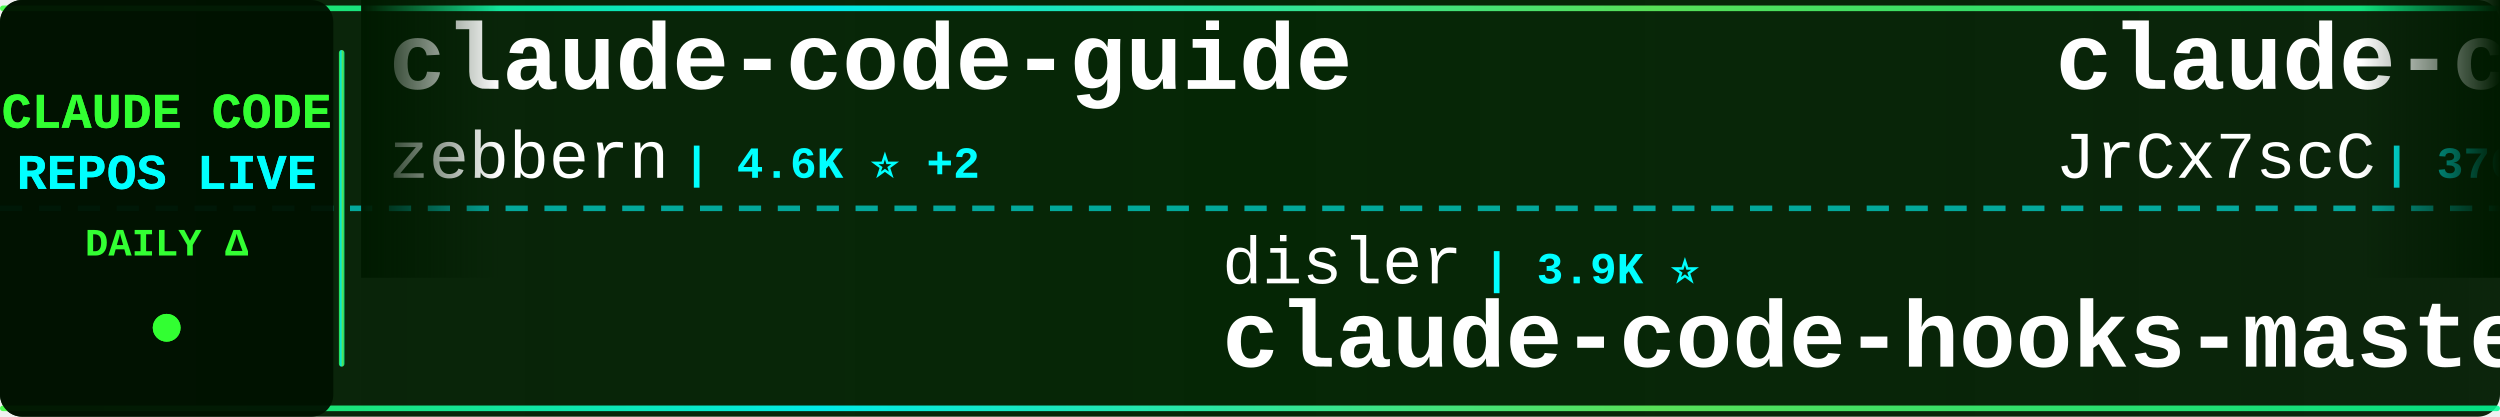
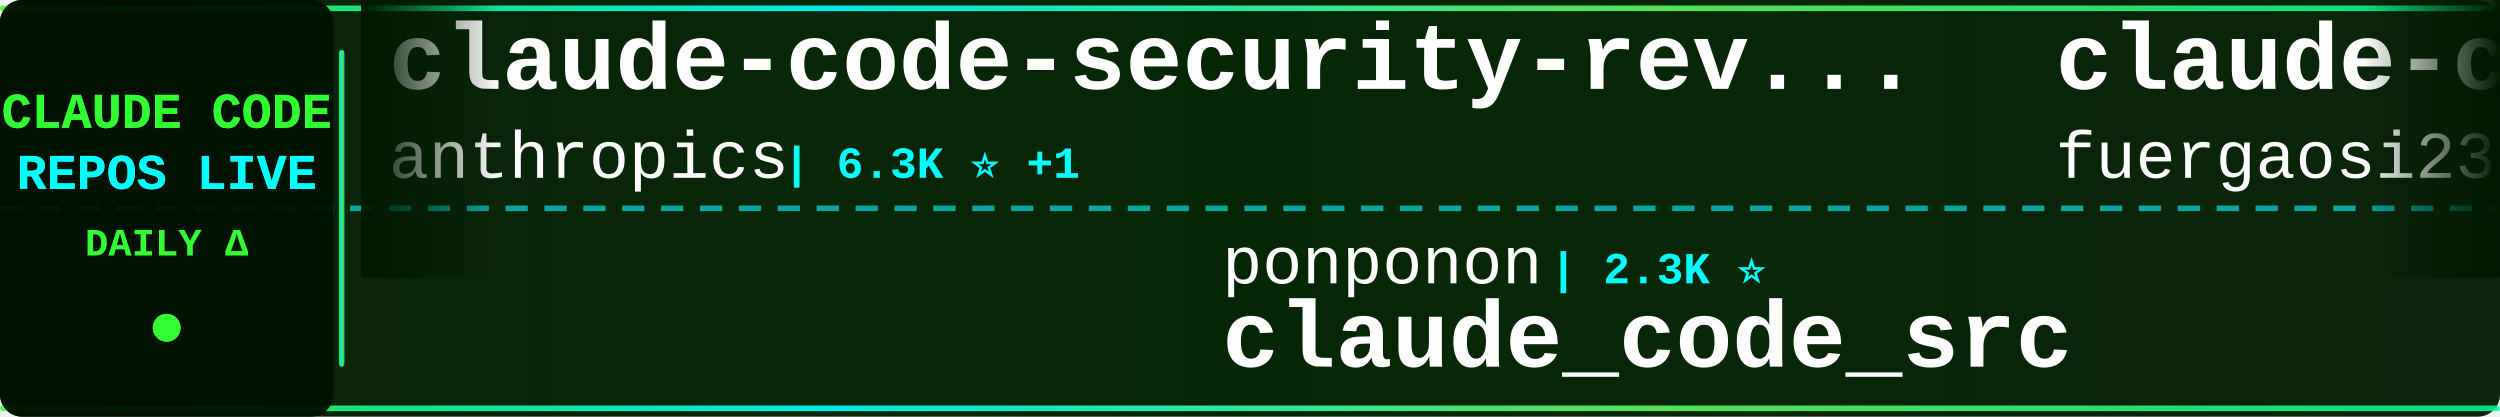
<svg xmlns="http://www.w3.org/2000/svg" width="900" height="150">
  <defs>
    <linearGradient id="tickerBg" x1="0%" y1="0%" x2="100%" y2="0%">
      <stop offset="0%" style="stop-color:#001a00;stop-opacity:0.95" />
      <stop offset="50%" style="stop-color:#002200;stop-opacity:0.98" />
      <stop offset="100%" style="stop-color:#001a00;stop-opacity:0.95" />
    </linearGradient>
    <linearGradient id="borderGrad" x1="0%" y1="0%" x2="100%" y2="0%">
      <stop offset="0%" style="stop-color:#33ff33;stop-opacity:0.85">
        <animate attributeName="stop-opacity" values="0.85;1;0.85" dur="2s" repeatCount="indefinite" />
      </stop>
      <stop offset="33%" style="stop-color:#00ffff;stop-opacity:0.9">
        <animate attributeName="stop-opacity" values="0.9;1;0.9" dur="2.2s" repeatCount="indefinite" />
      </stop>
      <stop offset="66%" style="stop-color:#66ff66;stop-opacity:0.85">
        <animate attributeName="stop-opacity" values="0.85;1;0.85" dur="1.8s" repeatCount="indefinite" />
      </stop>
      <stop offset="100%" style="stop-color:#00ff99;stop-opacity:0.85">
        <animate attributeName="stop-opacity" values="0.85;1;0.85" dur="2s" repeatCount="indefinite" />
      </stop>
    </linearGradient>
    <filter id="textGlow">
      <feGaussianBlur stdDeviation="0.1" result="coloredBlur" />
      <feMerge>
        <feMergeNode in="coloredBlur" />
        <feMergeNode in="SourceGraphic" />
      </feMerge>
    </filter>
    <filter id="metricGlow">
      <feGaussianBlur stdDeviation="0.2" result="coloredBlur" />
      <feMerge>
        <feMergeNode in="coloredBlur" />
        <feMergeNode in="SourceGraphic" />
      </feMerge>
    </filter>
    <linearGradient id="leftFade" x1="0%" y1="0%" x2="100%" y2="0%">
      <stop offset="0%" style="stop-color:#001a00;stop-opacity:1" />
      <stop offset="100%" style="stop-color:#001a00;stop-opacity:0" />
    </linearGradient>
    <linearGradient id="rightFade" x1="0%" y1="0%" x2="100%" y2="0%">
      <stop offset="0%" style="stop-color:#001a00;stop-opacity:0" />
      <stop offset="100%" style="stop-color:#001a00;stop-opacity:1" />
    </linearGradient>
  </defs>
  <rect width="900" height="150" fill="url(#tickerBg)" rx="8" />
  <rect x="0" y="2" width="900" height="2" fill="url(#borderGrad)" rx="1" />
  <rect x="0" y="146" width="900" height="2" fill="url(#borderGrad)" rx="1" />
  <line x1="0" y1="75" x2="900" y2="75" stroke="#00ffff" stroke-width="2" stroke-dasharray="8 6" opacity="0.6" />
  <rect x="0" y="0" width="120" height="150" fill="#001100" opacity="0.95" rx="8" />
  <text x="60" y="46" font-family="'Courier New', monospace" font-size="18" font-weight="bold" fill="#33ff33" text-anchor="middle" filter="url(#textGlow)">
    CLAUDE CODE
  </text>
  <text x="60" y="68" font-family="'Courier New', monospace" font-size="18" font-weight="bold" fill="#00ffff" text-anchor="middle" filter="url(#textGlow)">
    REPOS LIVE
  </text>
  <text x="60" y="92" font-family="'Courier New', monospace" font-size="14" font-weight="bold" fill="#33ff33" text-anchor="middle">
    DAILY Δ
  </text>
  <circle cx="60" cy="118" r="5" fill="#33ff33" filter="url(#metricGlow)">
    <animate attributeName="r" values="4;6;4" dur="1.5s" repeatCount="indefinite" />
    <animate attributeName="opacity" values="0.6;1;0.6" dur="1.5s" repeatCount="indefinite" />
  </circle>
  <rect x="122" y="18" width="2" height="114" fill="url(#borderGrad)" rx="1" />
  <clipPath id="tickerClip">
    <rect x="130" y="0" width="770" height="150" />
  </clipPath>
  <g clip-path="url(#tickerClip)">
    <g id="tickerItems">
      <animateTransform attributeName="transform" attributeType="XML" type="translate" from="0 0" to="-3000 0" dur="54s" repeatCount="indefinite" />
      <g transform="translate(0, 0)">
-         <text x="140" y="32" font-family="'Courier New', monospace" font-size="34" font-weight="bold" fill="#ffffff">claude-code-guide</text>
-         <text x="140" y="64" font-family="'Courier New', monospace" font-size="24" font-weight="normal" fill="#ffffff" opacity="1.0">zebbern</text>
-         <text x="246" y="64" font-family="'Courier New', monospace" font-size="16" font-weight="bold" fill="#00ffff"> | 4.6K ⭐ +2</text>
+         <text x="140" y="32" font-family="'Courier New', monospace" font-size="34" font-weight="bold" fill="#ffffff">claude-code-security-rev...</text>
+         <text x="140" y="64" font-family="'Courier New', monospace" font-size="24" font-weight="normal" fill="#ffffff" opacity="1.0">anthropics</text>
+         <text x="282" y="64" font-family="'Courier New', monospace" font-size="16" font-weight="bold" fill="#00ffff"> | 6.3K ⭐ +1</text>
      </g>
      <g transform="translate(300, 0)">
-         <text x="140" y="102" font-family="'Courier New', monospace" font-size="24" font-weight="normal" fill="#ffffff" opacity="1.0">disler</text>
-         <text x="234" y="102" font-family="'Courier New', monospace" font-size="16" font-weight="bold" fill="#00ffff"> | 3.9K ⭐</text>
-         <text x="140" y="132" font-family="'Courier New', monospace" font-size="34" font-weight="bold" fill="#ffffff">claude-code-hooks-master...</text>
+         <text x="140" y="102" font-family="'Courier New', monospace" font-size="24" font-weight="normal" fill="#ffffff" opacity="1.0">ponponon</text>
+         <text x="258" y="102" font-family="'Courier New', monospace" font-size="16" font-weight="bold" fill="#00ffff"> | 2.3K ⭐</text>
+         <text x="140" y="132" font-family="'Courier New', monospace" font-size="34" font-weight="bold" fill="#ffffff">claude_code_src</text>
      </g>
      <g transform="translate(600, 0)">
-         <text x="140" y="32" font-family="'Courier New', monospace" font-size="34" font-weight="bold" fill="#ffffff">claude-code-source</text>
-         <text x="140" y="64" font-family="'Courier New', monospace" font-size="24" font-weight="normal" fill="#ffffff" opacity="1.0">JrCx7scC</text>
-         <text x="258" y="64" font-family="'Courier New', monospace" font-size="16" font-weight="bold" fill="#00ffff"> | 376 ⭐</text>
+         <text x="140" y="32" font-family="'Courier New', monospace" font-size="34" font-weight="bold" fill="#ffffff">claude-code-proxy</text>
+         <text x="140" y="64" font-family="'Courier New', monospace" font-size="24" font-weight="normal" fill="#ffffff" opacity="1.0">fuergaosi233</text>
+         <text x="306" y="64" font-family="'Courier New', monospace" font-size="16" font-weight="bold" fill="#00ffff"> | 2.8K ⭐</text>
      </g>
      <g transform="translate(900, 0)">
-         <text x="140" y="102" font-family="'Courier New', monospace" font-size="24" font-weight="normal" fill="#ffffff" opacity="1.0">darcyegb</text>
-         <text x="258" y="102" font-family="'Courier New', monospace" font-size="16" font-weight="bold" fill="#00ffff"> | 765 ⭐</text>
-         <text x="140" y="132" font-family="'Courier New', monospace" font-size="34" font-weight="bold" fill="#ffffff">ClaudeCodeAgents</text>
+         <text x="140" y="102" font-family="'Courier New', monospace" font-size="24" font-weight="normal" fill="#ffffff" opacity="1.0">ghuntley</text>
+         <text x="258" y="102" font-family="'Courier New', monospace" font-size="16" font-weight="bold" fill="#00ffff"> | 992 ⭐</text>
+         <text x="140" y="132" font-family="'Courier New', monospace" font-size="34" font-weight="bold" fill="#ffffff">claude-code-source-code-...</text>
      </g>
      <g transform="translate(1200, 0)">
-         <text x="140" y="32" font-family="'Courier New', monospace" font-size="34" font-weight="bold" fill="#ffffff">claude-code-proxy</text>
-         <text x="140" y="64" font-family="'Courier New', monospace" font-size="24" font-weight="normal" fill="#ffffff" opacity="1.0">1rgs</text>
-         <text x="210" y="64" font-family="'Courier New', monospace" font-size="16" font-weight="bold" fill="#00ffff"> | 3.8K ⭐</text>
+         <text x="140" y="32" font-family="'Courier New', monospace" font-size="34" font-weight="bold" fill="#ffffff">claude-code-settings</text>
+         <text x="140" y="64" font-family="'Courier New', monospace" font-size="24" font-weight="normal" fill="#ffffff" opacity="1.0">feiskyer</text>
+         <text x="258" y="64" font-family="'Courier New', monospace" font-size="16" font-weight="bold" fill="#00ffff"> | 1.7K ⭐</text>
      </g>
      <g transform="translate(1500, 0)">
-         <text x="140" y="102" font-family="'Courier New', monospace" font-size="24" font-weight="normal" fill="#ffffff" opacity="1.0">Alishahryar1</text>
-         <text x="306" y="102" font-family="'Courier New', monospace" font-size="16" font-weight="bold" fill="#00ffff"> | 55.5K ⭐ +12</text>
-         <text x="140" y="132" font-family="'Courier New', monospace" font-size="34" font-weight="bold" fill="#ffffff">free-claude-code</text>
+         <text x="140" y="102" font-family="'Courier New', monospace" font-size="24" font-weight="normal" fill="#ffffff" opacity="1.0">pedrohcgs</text>
+         <text x="270" y="102" font-family="'Courier New', monospace" font-size="16" font-weight="bold" fill="#00ffff"> | 1.6K ⭐</text>
+         <text x="140" y="132" font-family="'Courier New', monospace" font-size="34" font-weight="bold" fill="#ffffff">claude-code-my-workflow</text>
      </g>
      <g transform="translate(1800, 0)">
-         <text x="140" y="32" font-family="'Courier New', monospace" font-size="34" font-weight="bold" fill="#ffffff">awesome-claude-code-tool...</text>
-         <text x="140" y="64" font-family="'Courier New', monospace" font-size="24" font-weight="normal" fill="#ffffff" opacity="1.0">rohitg00</text>
-         <text x="258" y="64" font-family="'Courier New', monospace" font-size="16" font-weight="bold" fill="#00ffff"> | 2.6K ⭐ +1</text>
+         <text x="140" y="32" font-family="'Courier New', monospace" font-size="34" font-weight="bold" fill="#ffffff">awesome-claude-code</text>
+         <text x="140" y="64" font-family="'Courier New', monospace" font-size="24" font-weight="normal" fill="#ffffff" opacity="1.0">jqueryscript</text>
+         <text x="306" y="64" font-family="'Courier New', monospace" font-size="16" font-weight="bold" fill="#00ffff"> | 517 ⭐</text>
      </g>
      <g transform="translate(2100, 0)">
-         <text x="140" y="102" font-family="'Courier New', monospace" font-size="24" font-weight="normal" fill="#ffffff" opacity="1.0">fazxes</text>
-         <text x="234" y="102" font-family="'Courier New', monospace" font-size="16" font-weight="bold" fill="#00ffff"> | 242 ⭐</text>
-         <text x="140" y="132" font-family="'Courier New', monospace" font-size="34" font-weight="bold" fill="#ffffff">Claude-code</text>
+         <text x="140" y="102" font-family="'Courier New', monospace" font-size="24" font-weight="normal" fill="#ffffff" opacity="1.0">Yuyz0112</text>
+         <text x="258" y="102" font-family="'Courier New', monospace" font-size="16" font-weight="bold" fill="#00ffff"> | 2.4K ⭐ -1</text>
+         <text x="140" y="132" font-family="'Courier New', monospace" font-size="34" font-weight="bold" fill="#ffffff">claude-code-reverse</text>
      </g>
      <g transform="translate(2400, 0)">
-         <text x="140" y="32" font-family="'Courier New', monospace" font-size="34" font-weight="bold" fill="#ffffff">andrej-karpathy-skills</text>
-         <text x="140" y="64" font-family="'Courier New', monospace" font-size="24" font-weight="normal" fill="#ffffff" opacity="1.0">multica-ai</text>
-         <text x="282" y="64" font-family="'Courier New', monospace" font-size="16" font-weight="bold" fill="#00ffff"> | 214.3K ⭐ +80</text>
+         <text x="140" y="32" font-family="'Courier New', monospace" font-size="34" font-weight="bold" fill="#ffffff">claude-code-hub</text>
+         <text x="140" y="64" font-family="'Courier New', monospace" font-size="24" font-weight="normal" fill="#ffffff" opacity="1.0">ding113</text>
+         <text x="246" y="64" font-family="'Courier New', monospace" font-size="16" font-weight="bold" fill="#00ffff"> | 3.4K ⭐</text>
      </g>
      <g transform="translate(2700, 0)">
-         <text x="140" y="102" font-family="'Courier New', monospace" font-size="24" font-weight="normal" fill="#ffffff" opacity="1.0">ChinaSiro</text>
-         <text x="270" y="102" font-family="'Courier New', monospace" font-size="16" font-weight="bold" fill="#00ffff"> | 9.7K ⭐</text>
-         <text x="140" y="132" font-family="'Courier New', monospace" font-size="34" font-weight="bold" fill="#ffffff">claude-code-sourcemap</text>
+         <text x="140" y="102" font-family="'Courier New', monospace" font-size="24" font-weight="normal" fill="#ffffff" opacity="1.0">hangsman</text>
+         <text x="258" y="102" font-family="'Courier New', monospace" font-size="16" font-weight="bold" fill="#00ffff"> | 795 ⭐</text>
+         <text x="140" y="132" font-family="'Courier New', monospace" font-size="34" font-weight="bold" fill="#ffffff">claude-code-source</text>
      </g>
      <g transform="translate(3000, 0)">
-         <text x="140" y="32" font-family="'Courier New', monospace" font-size="34" font-weight="bold" fill="#ffffff">claude-code-guide</text>
-         <text x="140" y="64" font-family="'Courier New', monospace" font-size="24" font-weight="normal" fill="#ffffff" opacity="1.0">zebbern</text>
-         <text x="246" y="64" font-family="'Courier New', monospace" font-size="16" font-weight="bold" fill="#00ffff"> | 4.6K ⭐ +2</text>
+         <text x="140" y="32" font-family="'Courier New', monospace" font-size="34" font-weight="bold" fill="#ffffff">claude-code-security-rev...</text>
+         <text x="140" y="64" font-family="'Courier New', monospace" font-size="24" font-weight="normal" fill="#ffffff" opacity="1.0">anthropics</text>
+         <text x="282" y="64" font-family="'Courier New', monospace" font-size="16" font-weight="bold" fill="#00ffff"> | 6.3K ⭐ +1</text>
      </g>
      <g transform="translate(3300, 0)">
-         <text x="140" y="102" font-family="'Courier New', monospace" font-size="24" font-weight="normal" fill="#ffffff" opacity="1.0">disler</text>
-         <text x="234" y="102" font-family="'Courier New', monospace" font-size="16" font-weight="bold" fill="#00ffff"> | 3.9K ⭐</text>
-         <text x="140" y="132" font-family="'Courier New', monospace" font-size="34" font-weight="bold" fill="#ffffff">claude-code-hooks-master...</text>
+         <text x="140" y="102" font-family="'Courier New', monospace" font-size="24" font-weight="normal" fill="#ffffff" opacity="1.0">ponponon</text>
+         <text x="258" y="102" font-family="'Courier New', monospace" font-size="16" font-weight="bold" fill="#00ffff"> | 2.3K ⭐</text>
+         <text x="140" y="132" font-family="'Courier New', monospace" font-size="34" font-weight="bold" fill="#ffffff">claude_code_src</text>
      </g>
      <g transform="translate(3600, 0)">
-         <text x="140" y="32" font-family="'Courier New', monospace" font-size="34" font-weight="bold" fill="#ffffff">claude-code-source</text>
-         <text x="140" y="64" font-family="'Courier New', monospace" font-size="24" font-weight="normal" fill="#ffffff" opacity="1.0">JrCx7scC</text>
-         <text x="258" y="64" font-family="'Courier New', monospace" font-size="16" font-weight="bold" fill="#00ffff"> | 376 ⭐</text>
+         <text x="140" y="32" font-family="'Courier New', monospace" font-size="34" font-weight="bold" fill="#ffffff">claude-code-proxy</text>
+         <text x="140" y="64" font-family="'Courier New', monospace" font-size="24" font-weight="normal" fill="#ffffff" opacity="1.0">fuergaosi233</text>
+         <text x="306" y="64" font-family="'Courier New', monospace" font-size="16" font-weight="bold" fill="#00ffff"> | 2.8K ⭐</text>
      </g>
      <g transform="translate(3900, 0)">
-         <text x="140" y="102" font-family="'Courier New', monospace" font-size="24" font-weight="normal" fill="#ffffff" opacity="1.0">darcyegb</text>
-         <text x="258" y="102" font-family="'Courier New', monospace" font-size="16" font-weight="bold" fill="#00ffff"> | 765 ⭐</text>
-         <text x="140" y="132" font-family="'Courier New', monospace" font-size="34" font-weight="bold" fill="#ffffff">ClaudeCodeAgents</text>
+         <text x="140" y="102" font-family="'Courier New', monospace" font-size="24" font-weight="normal" fill="#ffffff" opacity="1.0">ghuntley</text>
+         <text x="258" y="102" font-family="'Courier New', monospace" font-size="16" font-weight="bold" fill="#00ffff"> | 992 ⭐</text>
+         <text x="140" y="132" font-family="'Courier New', monospace" font-size="34" font-weight="bold" fill="#ffffff">claude-code-source-code-...</text>
      </g>
    </g>
  </g>
  <rect x="130" y="0" width="50" height="100" fill="url(#leftFade)" />
  <rect x="850" y="0" width="50" height="100" fill="url(#rightFade)" />
</svg>
